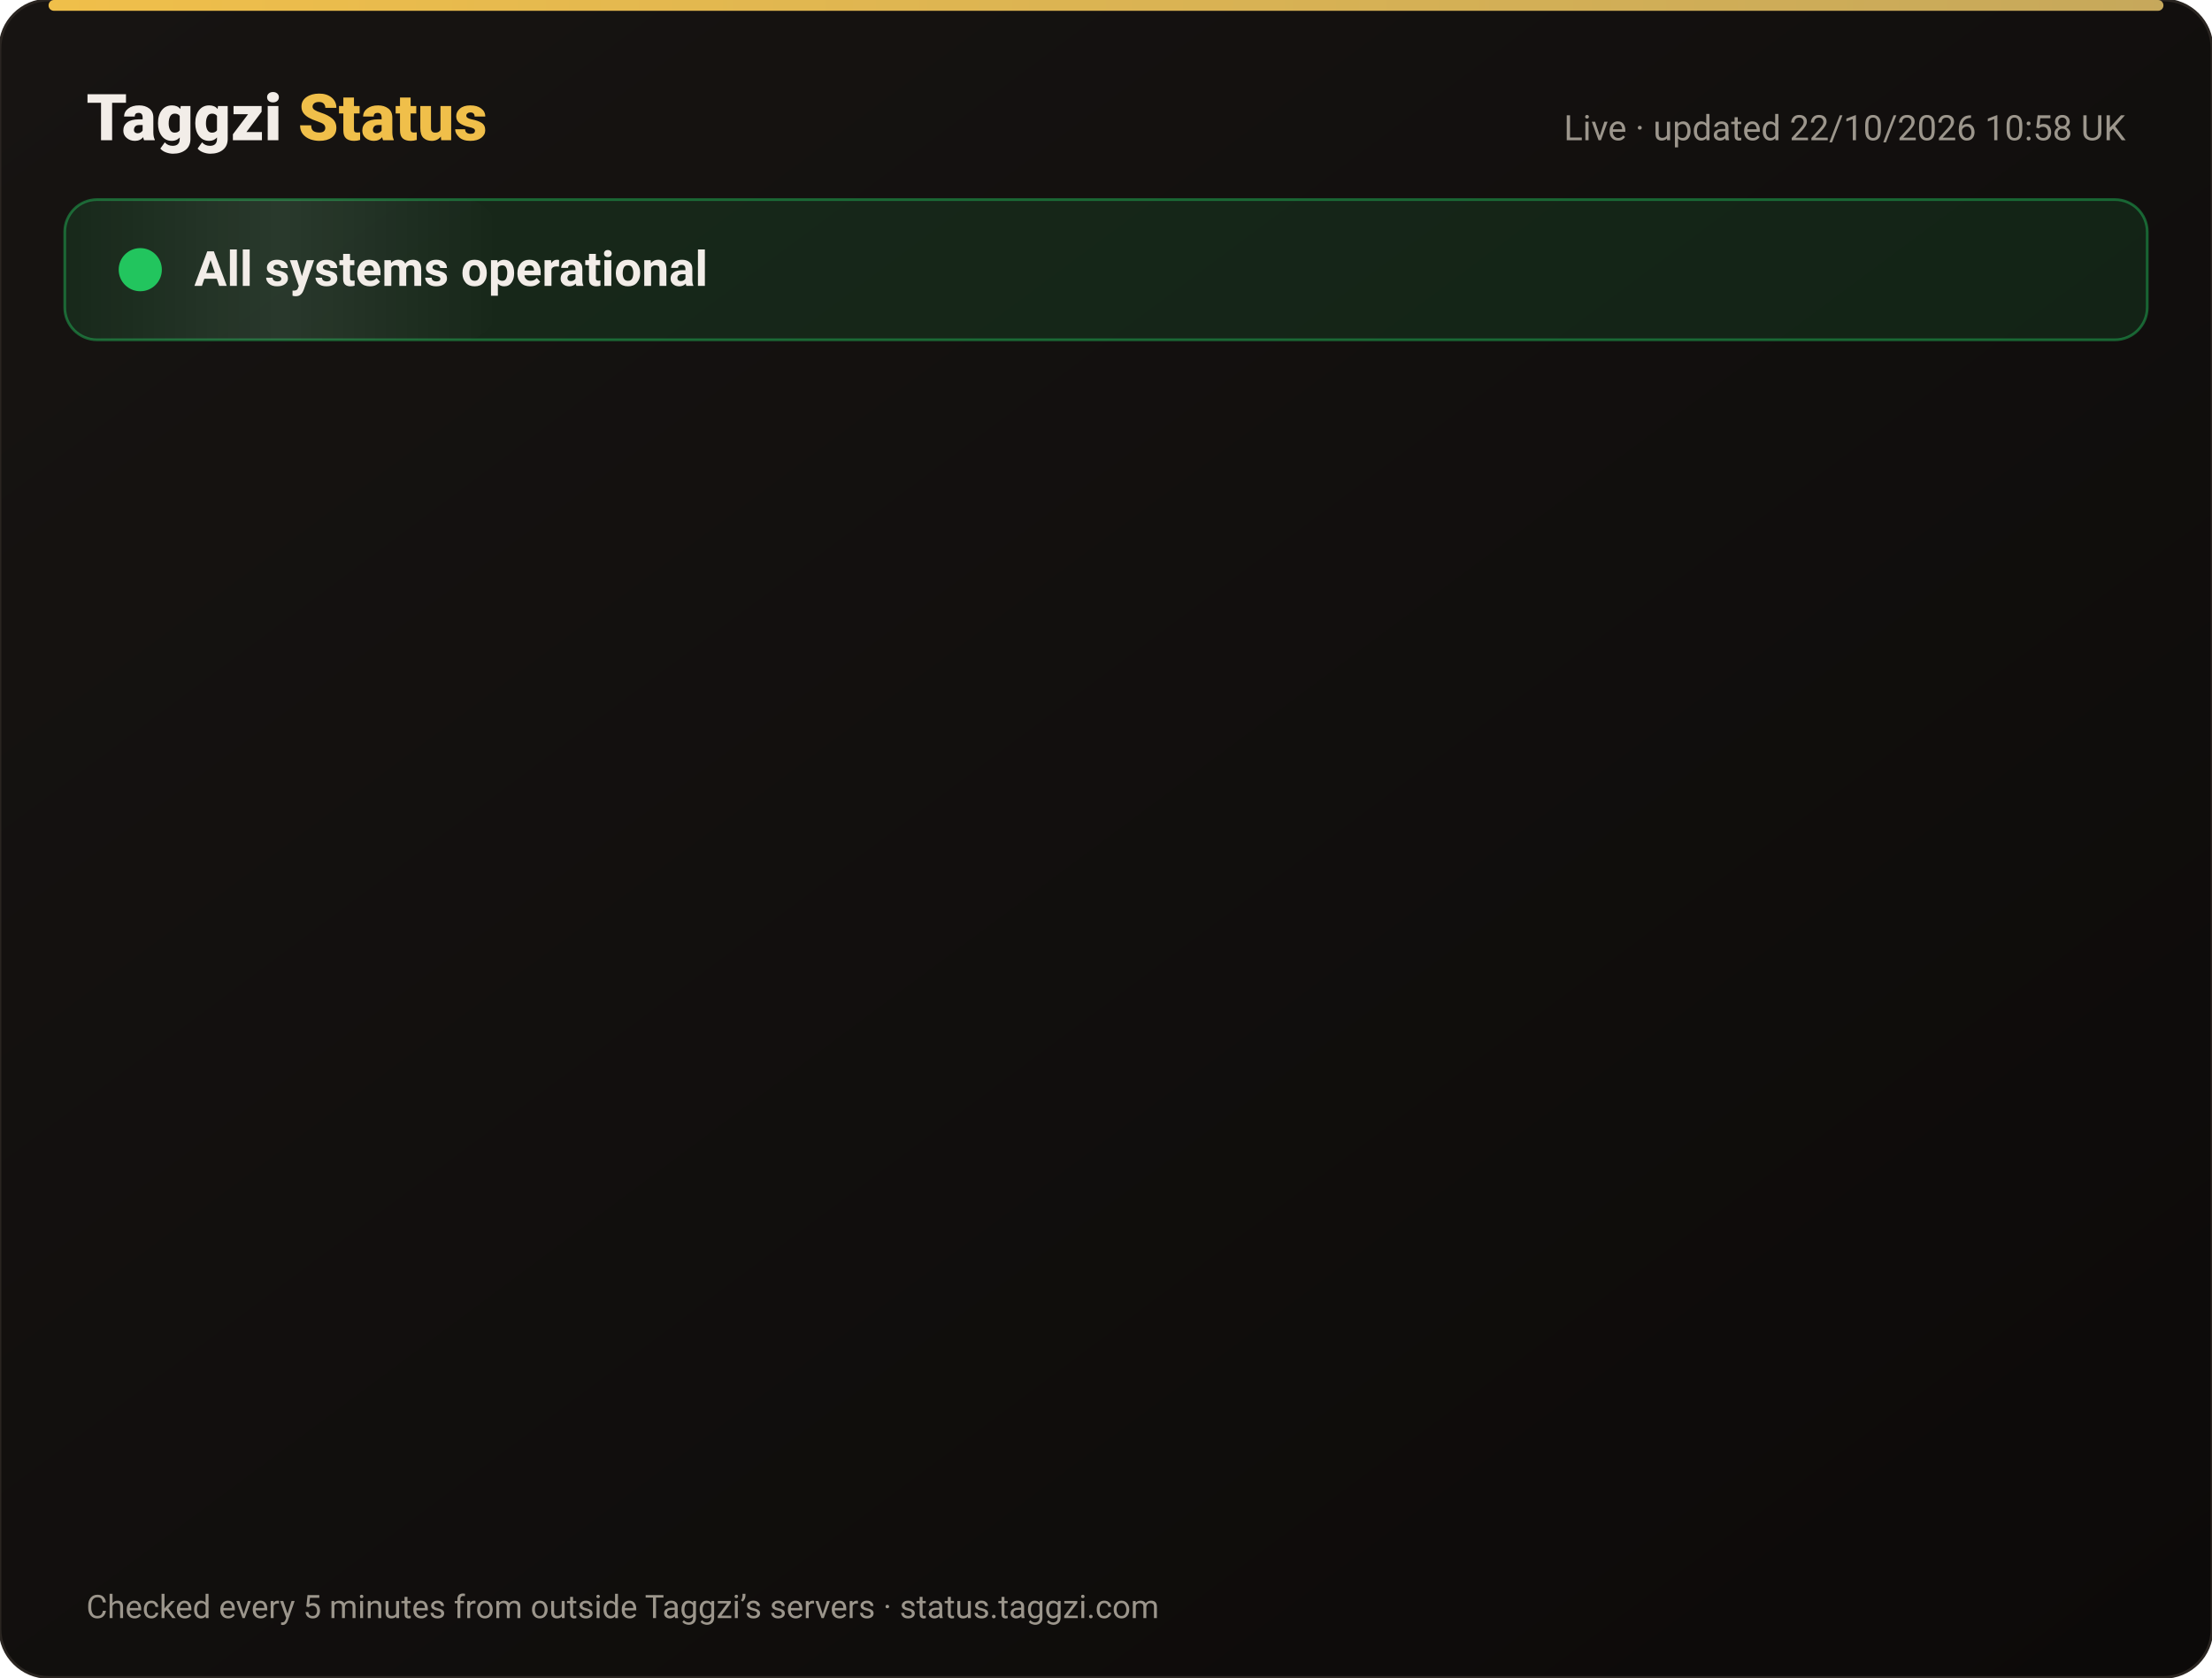
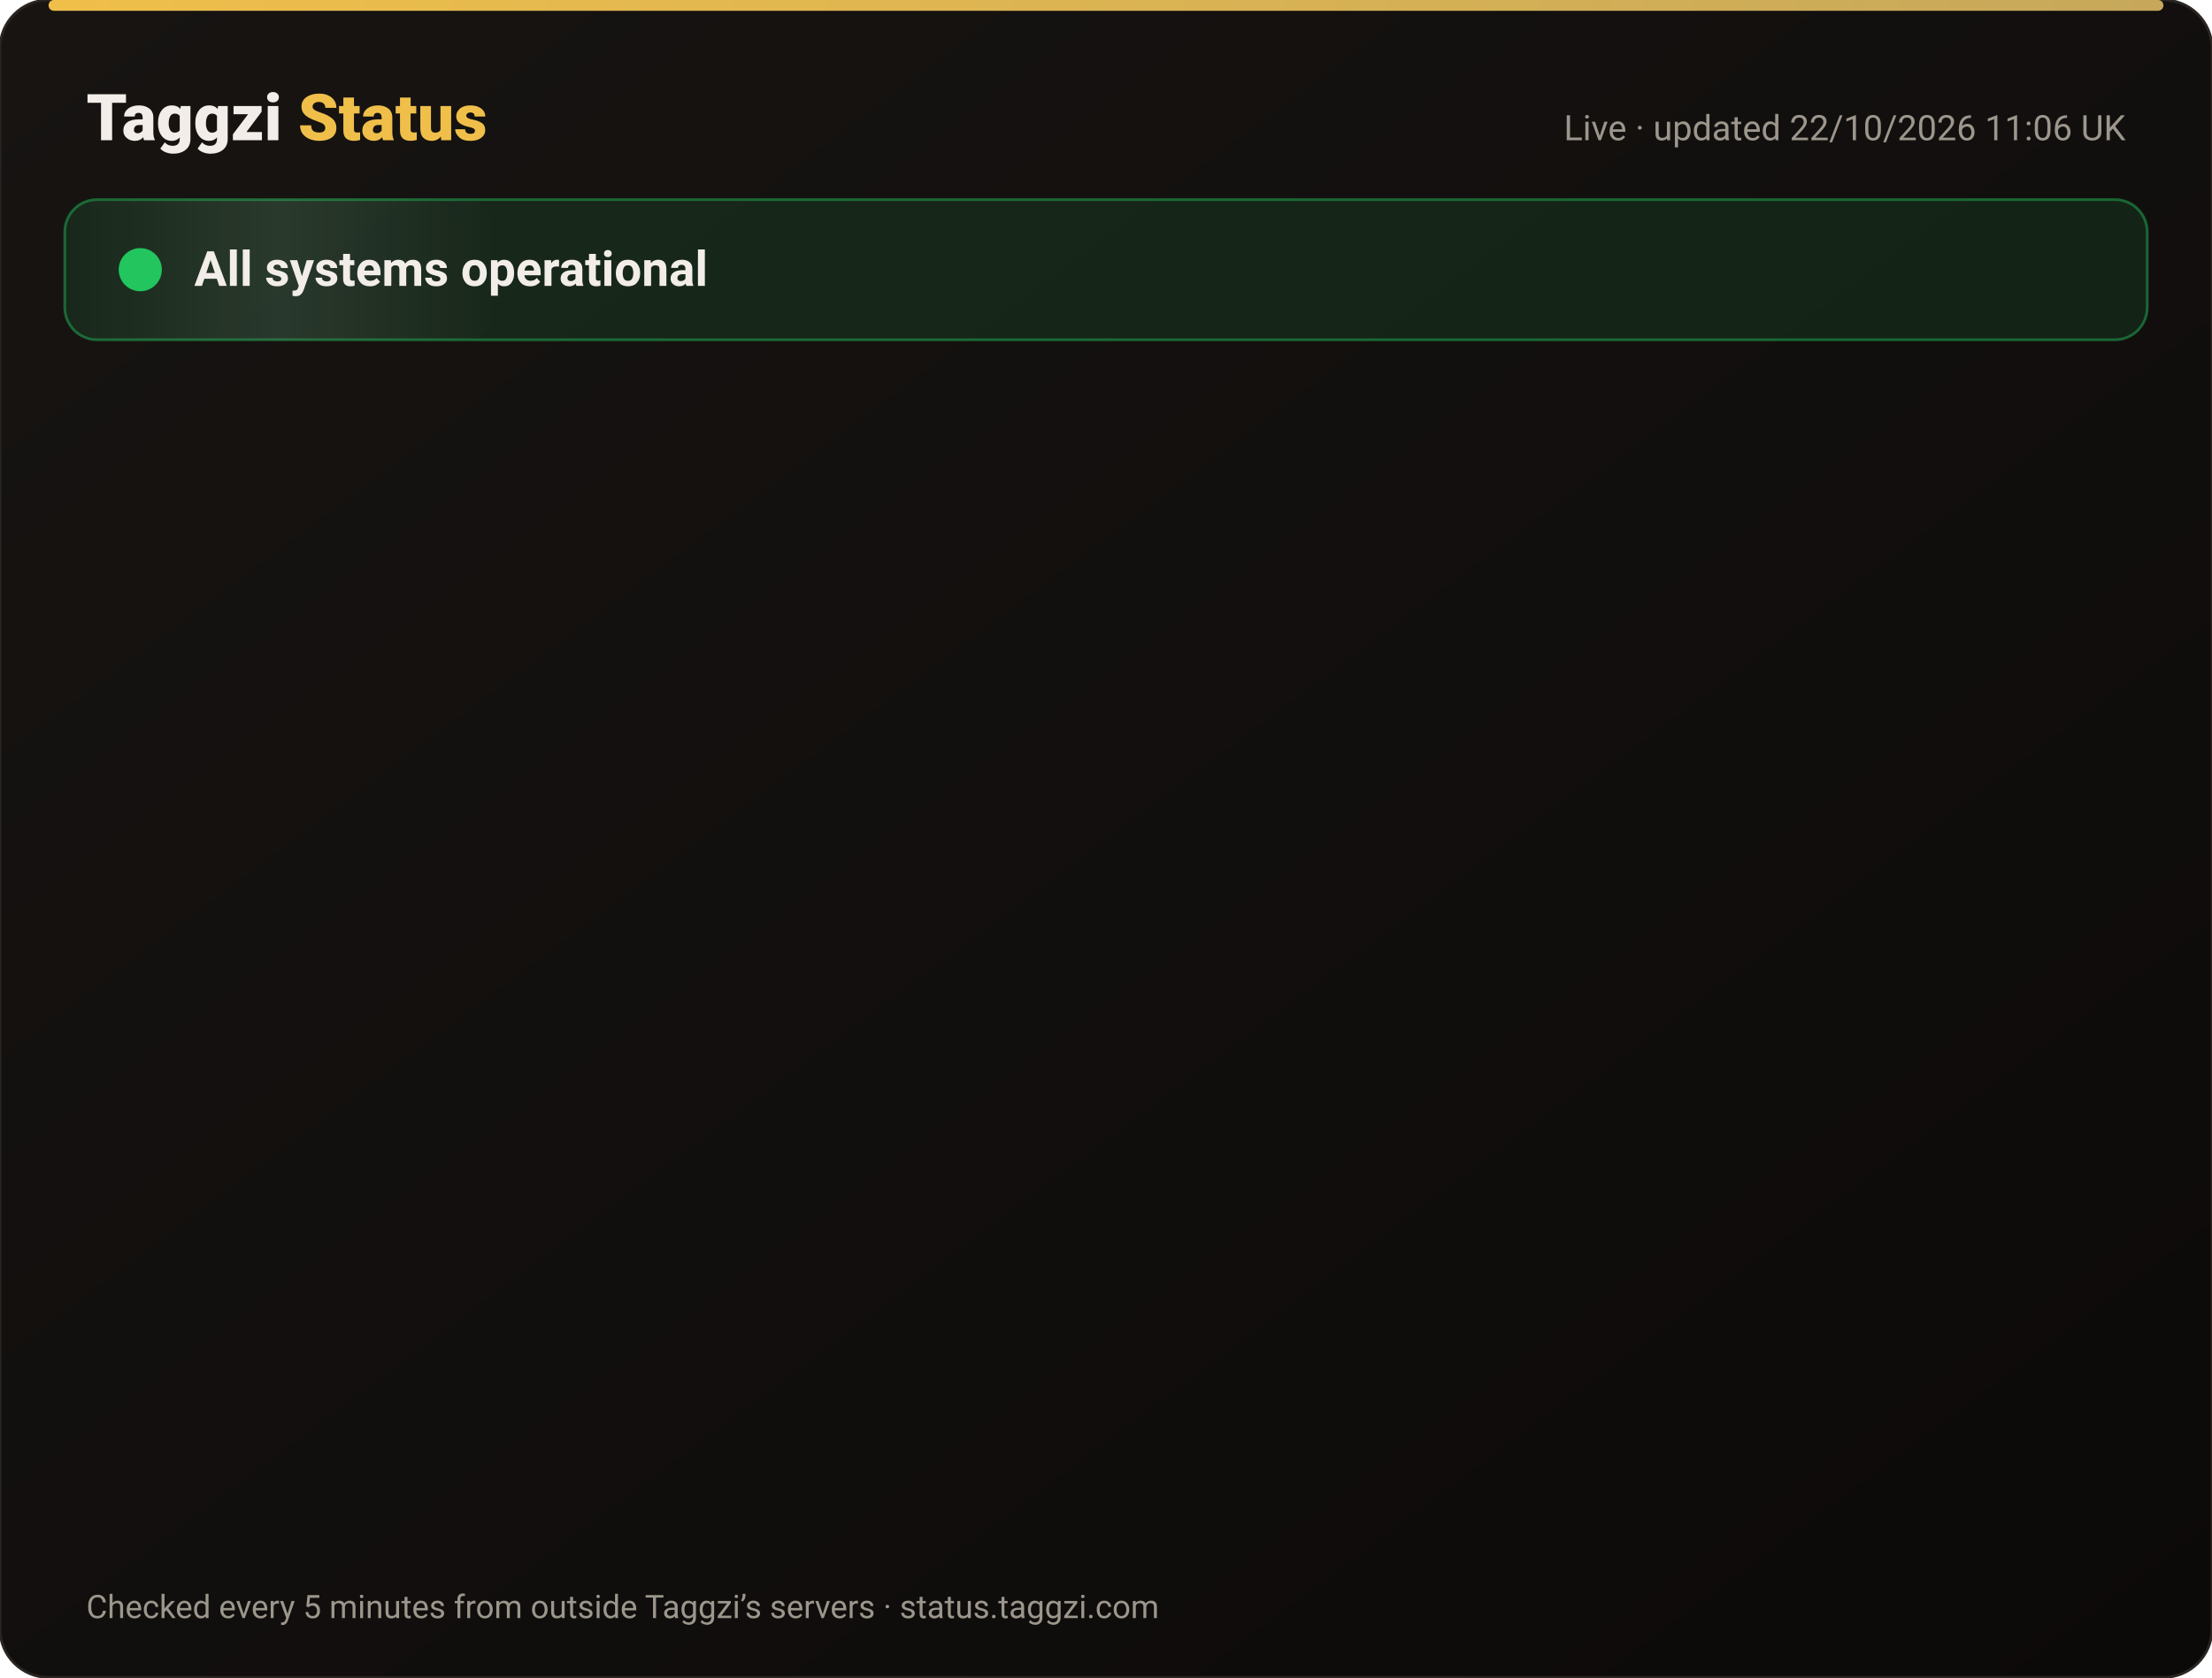
<svg xmlns="http://www.w3.org/2000/svg" width="820" height="622" viewBox="0 0 820 622" font-family="-apple-system,Segoe UI,Roboto,Helvetica,Arial,sans-serif">
  <defs>
    <linearGradient id="bg" x1="0" y1="0" x2="1" y2="1">
      <stop offset="0" stop-color="#171412" />
      <stop offset="1" stop-color="#0C0A09" />
    </linearGradient>
    <linearGradient id="gold" x1="0" x2="1">
      <stop offset="0" stop-color="#F0BF4A" />
      <stop offset="1" stop-color="#c6a85b" />
    </linearGradient>
    <linearGradient id="shine" x1="0" x2="1">
      <stop offset="0" stop-color="#fff" stop-opacity="0" />
      <stop offset=".5" stop-color="#fff" stop-opacity=".08" />
      <stop offset="1" stop-color="#fff" stop-opacity="0" />
    </linearGradient>
  </defs>
  <rect width="820" height="622" rx="18" fill="url(#bg)" stroke="#2a2521" />
  <rect x="18" y="0" width="784" height="4" rx="2" fill="url(#gold)" />
  <text x="32" y="52" font-size="24" font-weight="800" fill="#F2EDE8">Taggzi <tspan fill="#F0BF4A">Status</tspan>
  </text>
-   <text x="788" y="52" font-size="13" fill="#9C968C" text-anchor="end">Live · updated 22/10/2026 10:58 UK</text>
+   <text x="788" y="52" font-size="13" fill="#9C968C" text-anchor="end">Live · updated 22/10/2026 11:06 UK</text>
  <rect x="24" y="74" width="772" height="52" rx="12" fill="#22c55e" fill-opacity=".12" stroke="#22c55e" stroke-opacity=".45" />
  <rect x="24" y="74" width="160" height="52" rx="12" fill="url(#shine)">
    <animate attributeName="x" from="-160" to="820" dur="4s" repeatCount="indefinite" />
  </rect>
  <circle cx="52" cy="100" r="7" fill="#22c55e" />
  <circle cx="52" cy="100" r="7" fill="none" stroke="#22c55e" stroke-width="2">
    <animate attributeName="r" values="7;15;7" dur="2s" repeatCount="indefinite" />
    <animate attributeName="opacity" values=".9;0;.9" dur="2s" repeatCount="indefinite" />
  </circle>
  <text x="72" y="106" font-size="18" font-weight="700" fill="#F2EDE8">All systems operational</text>
  <g opacity="0">
    <animate attributeName="opacity" from="0" to="1" begin="0.00s" dur=".6s" fill="freeze" />
    <line x1="32" y1="188" x2="788" y2="188" stroke="#2a2521" />
    <circle cx="44" cy="166" r="6" fill="#22c55e">
      <animate attributeName="opacity" values="1;.45;1" dur="2.4s" begin="0.00s" repeatCount="indefinite" />
    </circle>
    <text x="62" y="171" font-size="15" font-weight="650" fill="#F2EDE8">Website</text>
    <text x="630" y="171" font-size="13" fill="#9C968C" text-anchor="end">100.00% uptime</text>
    <rect x="648" y="154" width="140" height="24" rx="12" fill="#22c55e" fill-opacity=".14" stroke="#22c55e" stroke-opacity=".5" />
    <text x="718" y="171" font-size="12" font-weight="700" fill="#22c55e" text-anchor="middle">Operational</text>
  </g>
  <g opacity="0">
    <animate attributeName="opacity" from="0" to="1" begin="0.15s" dur=".6s" fill="freeze" />
    <line x1="32" y1="234" x2="788" y2="234" stroke="#2a2521" />
    <circle cx="44" cy="212" r="6" fill="#22c55e">
      <animate attributeName="opacity" values="1;.45;1" dur="2.4s" begin="0.15s" repeatCount="indefinite" />
    </circle>
    <text x="62" y="217" font-size="15" font-weight="650" fill="#F2EDE8">Tag scans</text>
    <text x="630" y="217" font-size="13" fill="#9C968C" text-anchor="end">100.00% uptime</text>
    <rect x="648" y="200" width="140" height="24" rx="12" fill="#22c55e" fill-opacity=".14" stroke="#22c55e" stroke-opacity=".5" />
    <text x="718" y="217" font-size="12" font-weight="700" fill="#22c55e" text-anchor="middle">Operational</text>
  </g>
  <g opacity="0">
    <animate attributeName="opacity" from="0" to="1" begin="0.30s" dur=".6s" fill="freeze" />
    <line x1="32" y1="280" x2="788" y2="280" stroke="#2a2521" />
    <circle cx="44" cy="258" r="6" fill="#22c55e">
      <animate attributeName="opacity" values="1;.45;1" dur="2.4s" begin="0.30s" repeatCount="indefinite" />
    </circle>
    <text x="62" y="263" font-size="15" font-weight="650" fill="#F2EDE8">Manual tag lookup</text>
    <text x="630" y="263" font-size="13" fill="#9C968C" text-anchor="end">100.00% uptime</text>
    <rect x="648" y="246" width="140" height="24" rx="12" fill="#22c55e" fill-opacity=".14" stroke="#22c55e" stroke-opacity=".5" />
    <text x="718" y="263" font-size="12" font-weight="700" fill="#22c55e" text-anchor="middle">Operational</text>
  </g>
  <g opacity="0">
    <animate attributeName="opacity" from="0" to="1" begin="0.45s" dur=".6s" fill="freeze" />
    <line x1="32" y1="326" x2="788" y2="326" stroke="#2a2521" />
    <circle cx="44" cy="304" r="6" fill="#22c55e">
      <animate attributeName="opacity" values="1;.45;1" dur="2.4s" begin="0.45s" repeatCount="indefinite" />
    </circle>
    <text x="62" y="309" font-size="15" font-weight="650" fill="#F2EDE8">App &amp; login</text>
    <text x="630" y="309" font-size="13" fill="#9C968C" text-anchor="end">100.00% uptime</text>
    <rect x="648" y="292" width="140" height="24" rx="12" fill="#22c55e" fill-opacity=".14" stroke="#22c55e" stroke-opacity=".5" />
    <text x="718" y="309" font-size="12" font-weight="700" fill="#22c55e" text-anchor="middle">Operational</text>
  </g>
  <g opacity="0">
    <animate attributeName="opacity" from="0" to="1" begin="0.60s" dur=".6s" fill="freeze" />
    <line x1="32" y1="372" x2="788" y2="372" stroke="#2a2521" />
    <circle cx="44" cy="350" r="6" fill="#22c55e">
      <animate attributeName="opacity" values="1;.45;1" dur="2.4s" begin="0.60s" repeatCount="indefinite" />
    </circle>
    <text x="62" y="355" font-size="15" font-weight="650" fill="#F2EDE8">Community alerts</text>
    <text x="630" y="355" font-size="13" fill="#9C968C" text-anchor="end">100.00% uptime</text>
    <rect x="648" y="338" width="140" height="24" rx="12" fill="#22c55e" fill-opacity=".14" stroke="#22c55e" stroke-opacity=".5" />
    <text x="718" y="355" font-size="12" font-weight="700" fill="#22c55e" text-anchor="middle">Operational</text>
  </g>
  <g opacity="0">
    <animate attributeName="opacity" from="0" to="1" begin="0.75s" dur=".6s" fill="freeze" />
    <line x1="32" y1="418" x2="788" y2="418" stroke="#2a2521" />
    <circle cx="44" cy="396" r="6" fill="#22c55e">
      <animate attributeName="opacity" values="1;.45;1" dur="2.4s" begin="0.75s" repeatCount="indefinite" />
    </circle>
    <text x="62" y="401" font-size="15" font-weight="650" fill="#F2EDE8">Private calling</text>
    <text x="630" y="401" font-size="13" fill="#9C968C" text-anchor="end">100.00% uptime</text>
    <rect x="648" y="384" width="140" height="24" rx="12" fill="#22c55e" fill-opacity=".14" stroke="#22c55e" stroke-opacity=".5" />
    <text x="718" y="401" font-size="12" font-weight="700" fill="#22c55e" text-anchor="middle">Operational</text>
  </g>
  <g opacity="0">
    <animate attributeName="opacity" from="0" to="1" begin="0.90s" dur=".6s" fill="freeze" />
    <line x1="32" y1="464" x2="788" y2="464" stroke="#2a2521" />
    <circle cx="44" cy="442" r="6" fill="#22c55e">
      <animate attributeName="opacity" values="1;.45;1" dur="2.4s" begin="0.90s" repeatCount="indefinite" />
    </circle>
    <text x="62" y="447" font-size="15" font-weight="650" fill="#F2EDE8">Payments</text>
    <text x="630" y="447" font-size="13" fill="#9C968C" text-anchor="end">99.98% uptime</text>
    <rect x="648" y="430" width="140" height="24" rx="12" fill="#22c55e" fill-opacity=".14" stroke="#22c55e" stroke-opacity=".5" />
    <text x="718" y="447" font-size="12" font-weight="700" fill="#22c55e" text-anchor="middle">Operational</text>
  </g>
  <g opacity="0">
    <animate attributeName="opacity" from="0" to="1" begin="1.05s" dur=".6s" fill="freeze" />
    <line x1="32" y1="510" x2="788" y2="510" stroke="#2a2521" />
    <circle cx="44" cy="488" r="6" fill="#22c55e">
      <animate attributeName="opacity" values="1;.45;1" dur="2.4s" begin="1.05s" repeatCount="indefinite" />
    </circle>
    <text x="62" y="493" font-size="15" font-weight="650" fill="#F2EDE8">Email &amp; support</text>
    <text x="630" y="493" font-size="13" fill="#9C968C" text-anchor="end">100.00% uptime</text>
    <rect x="648" y="476" width="140" height="24" rx="12" fill="#22c55e" fill-opacity=".14" stroke="#22c55e" stroke-opacity=".5" />
    <text x="718" y="493" font-size="12" font-weight="700" fill="#22c55e" text-anchor="middle">Operational</text>
  </g>
  <g opacity="0">
    <animate attributeName="opacity" from="0" to="1" begin="1.20s" dur=".6s" fill="freeze" />
    <line x1="32" y1="556" x2="788" y2="556" stroke="#2a2521" />
    <circle cx="44" cy="534" r="6" fill="#22c55e">
      <animate attributeName="opacity" values="1;.45;1" dur="2.4s" begin="1.20s" repeatCount="indefinite" />
    </circle>
    <text x="62" y="539" font-size="15" font-weight="650" fill="#F2EDE8">Secure connection (SSL)</text>
    <text x="630" y="539" font-size="13" fill="#9C968C" text-anchor="end">100.00% uptime</text>
    <rect x="648" y="522" width="140" height="24" rx="12" fill="#22c55e" fill-opacity=".14" stroke="#22c55e" stroke-opacity=".5" />
    <text x="718" y="539" font-size="12" font-weight="700" fill="#22c55e" text-anchor="middle">Operational</text>
  </g>
  <text x="32" y="600" font-size="12" fill="#9C968C">Checked every 5 minutes from outside Taggzi’s servers · status.taggzi.com</text>
</svg>
